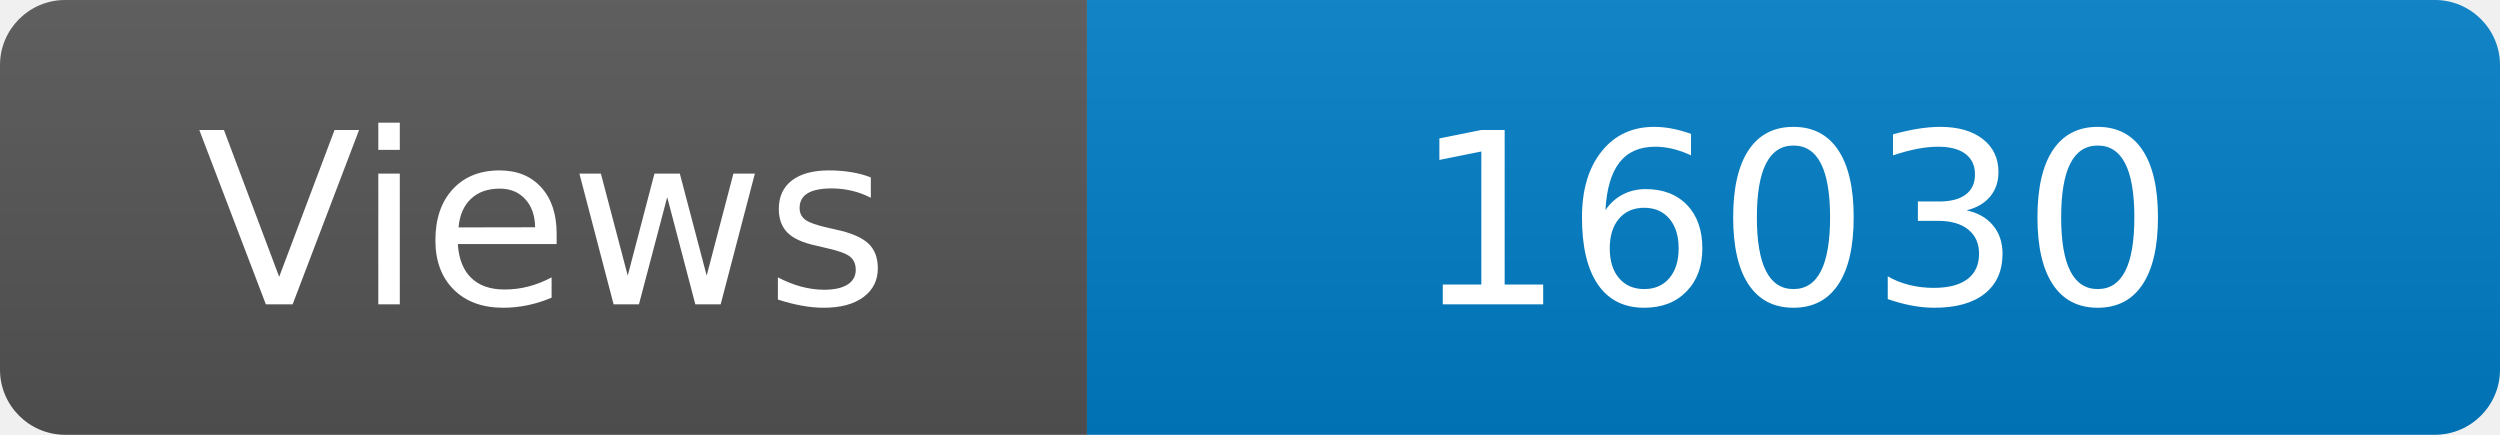
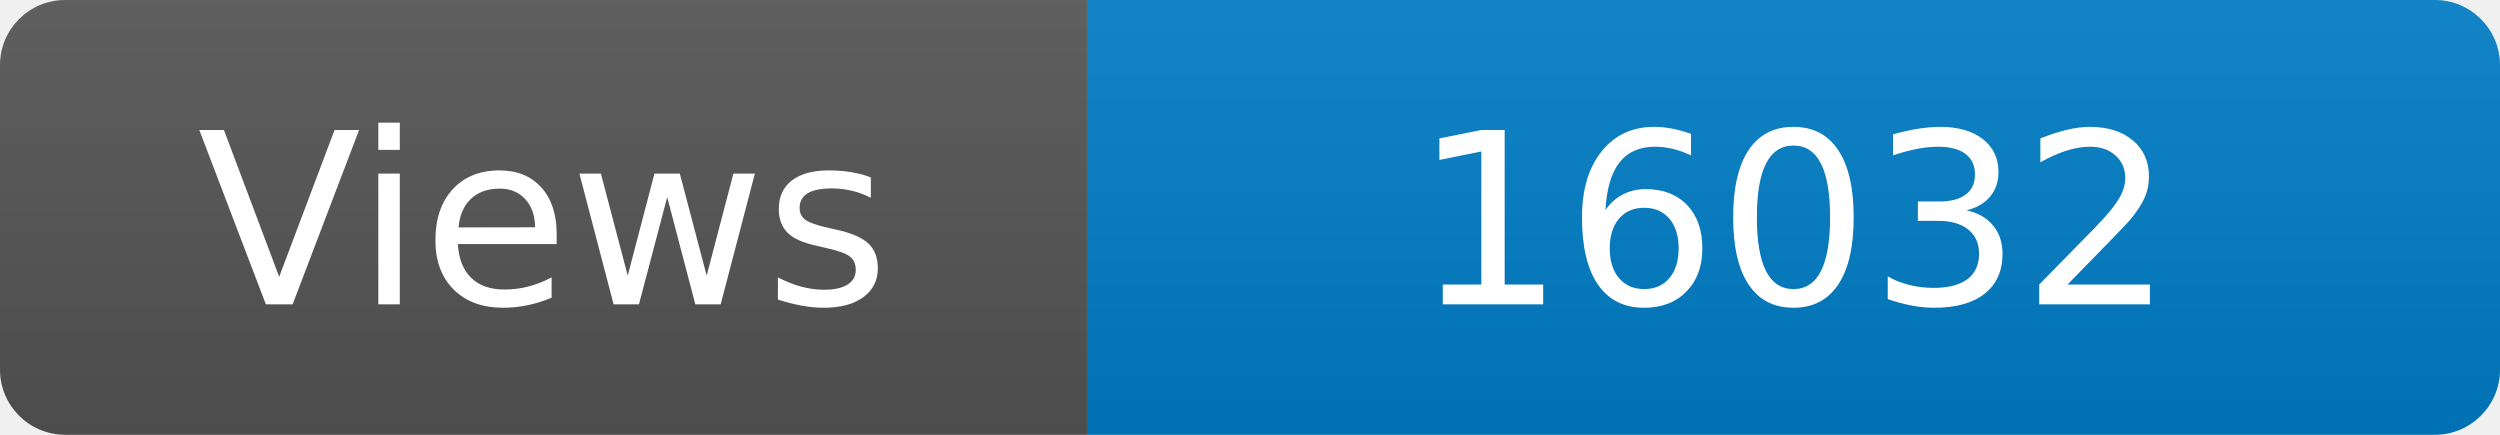
<svg xmlns="http://www.w3.org/2000/svg" width="115" height="20" role="img" aria-label="Maintained?: yes">
  <linearGradient id="s" x2="0" y2="100%">
    <stop offset="0" stop-color="#bbb" stop-opacity=".1" />
    <stop offset="1" stop-opacity=".1" />
  </linearGradient>
  <clipPath id="r">
    <rect width="115" height="20" rx="3" fill="#fff" />
  </clipPath>
  <g clip-path="url(#r)">
    <rect width="50" height="20" fill="#555" />
    <rect x="50" width="160" height="20" fill="#007ec6" />
    <rect width="115" height="20" fill="url(#s)" />
  </g>
  <g fill="#fff" text-anchor="middle" font-family="Verdana,Geneva,DejaVu Sans,sans-serif" font-size="110">
    <text x="250" y="140" transform="scale(.1)" fill="#fff">Views</text>
-     <text x="825" y="140" transform="scale(.1)" fill="#fff">16030</text>
+     <text x="825" y="140" transform="scale(.1)" fill="#fff">16032</text>
  </g>
</svg>
